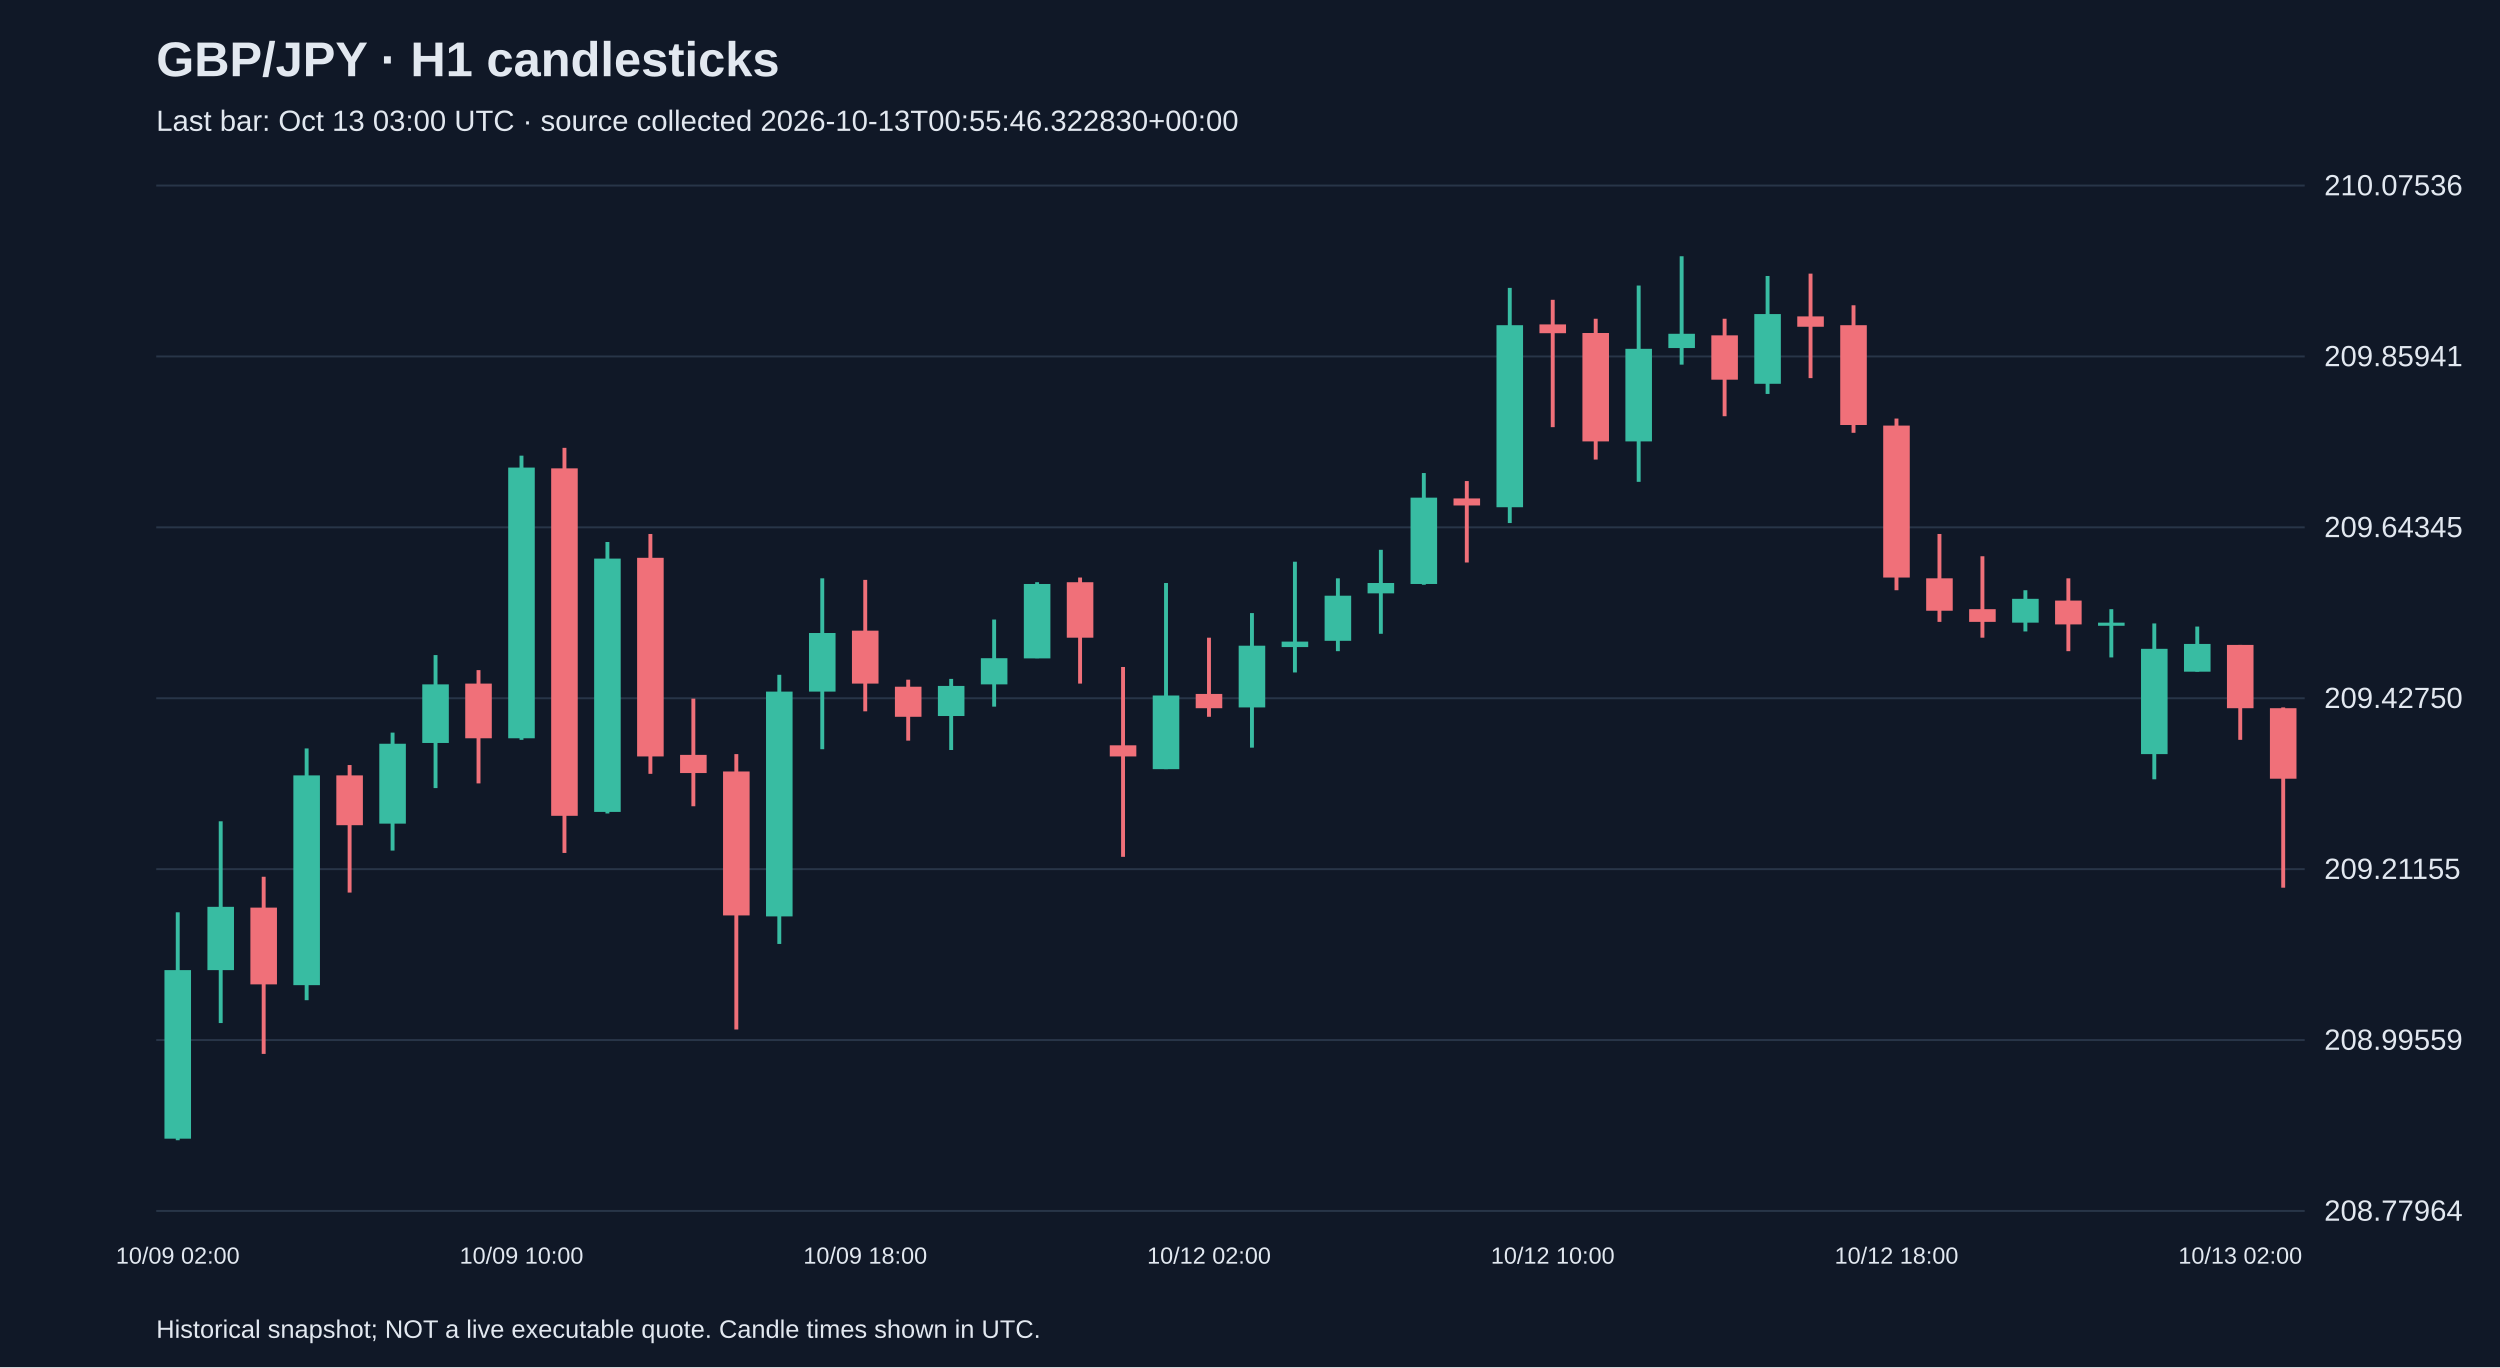
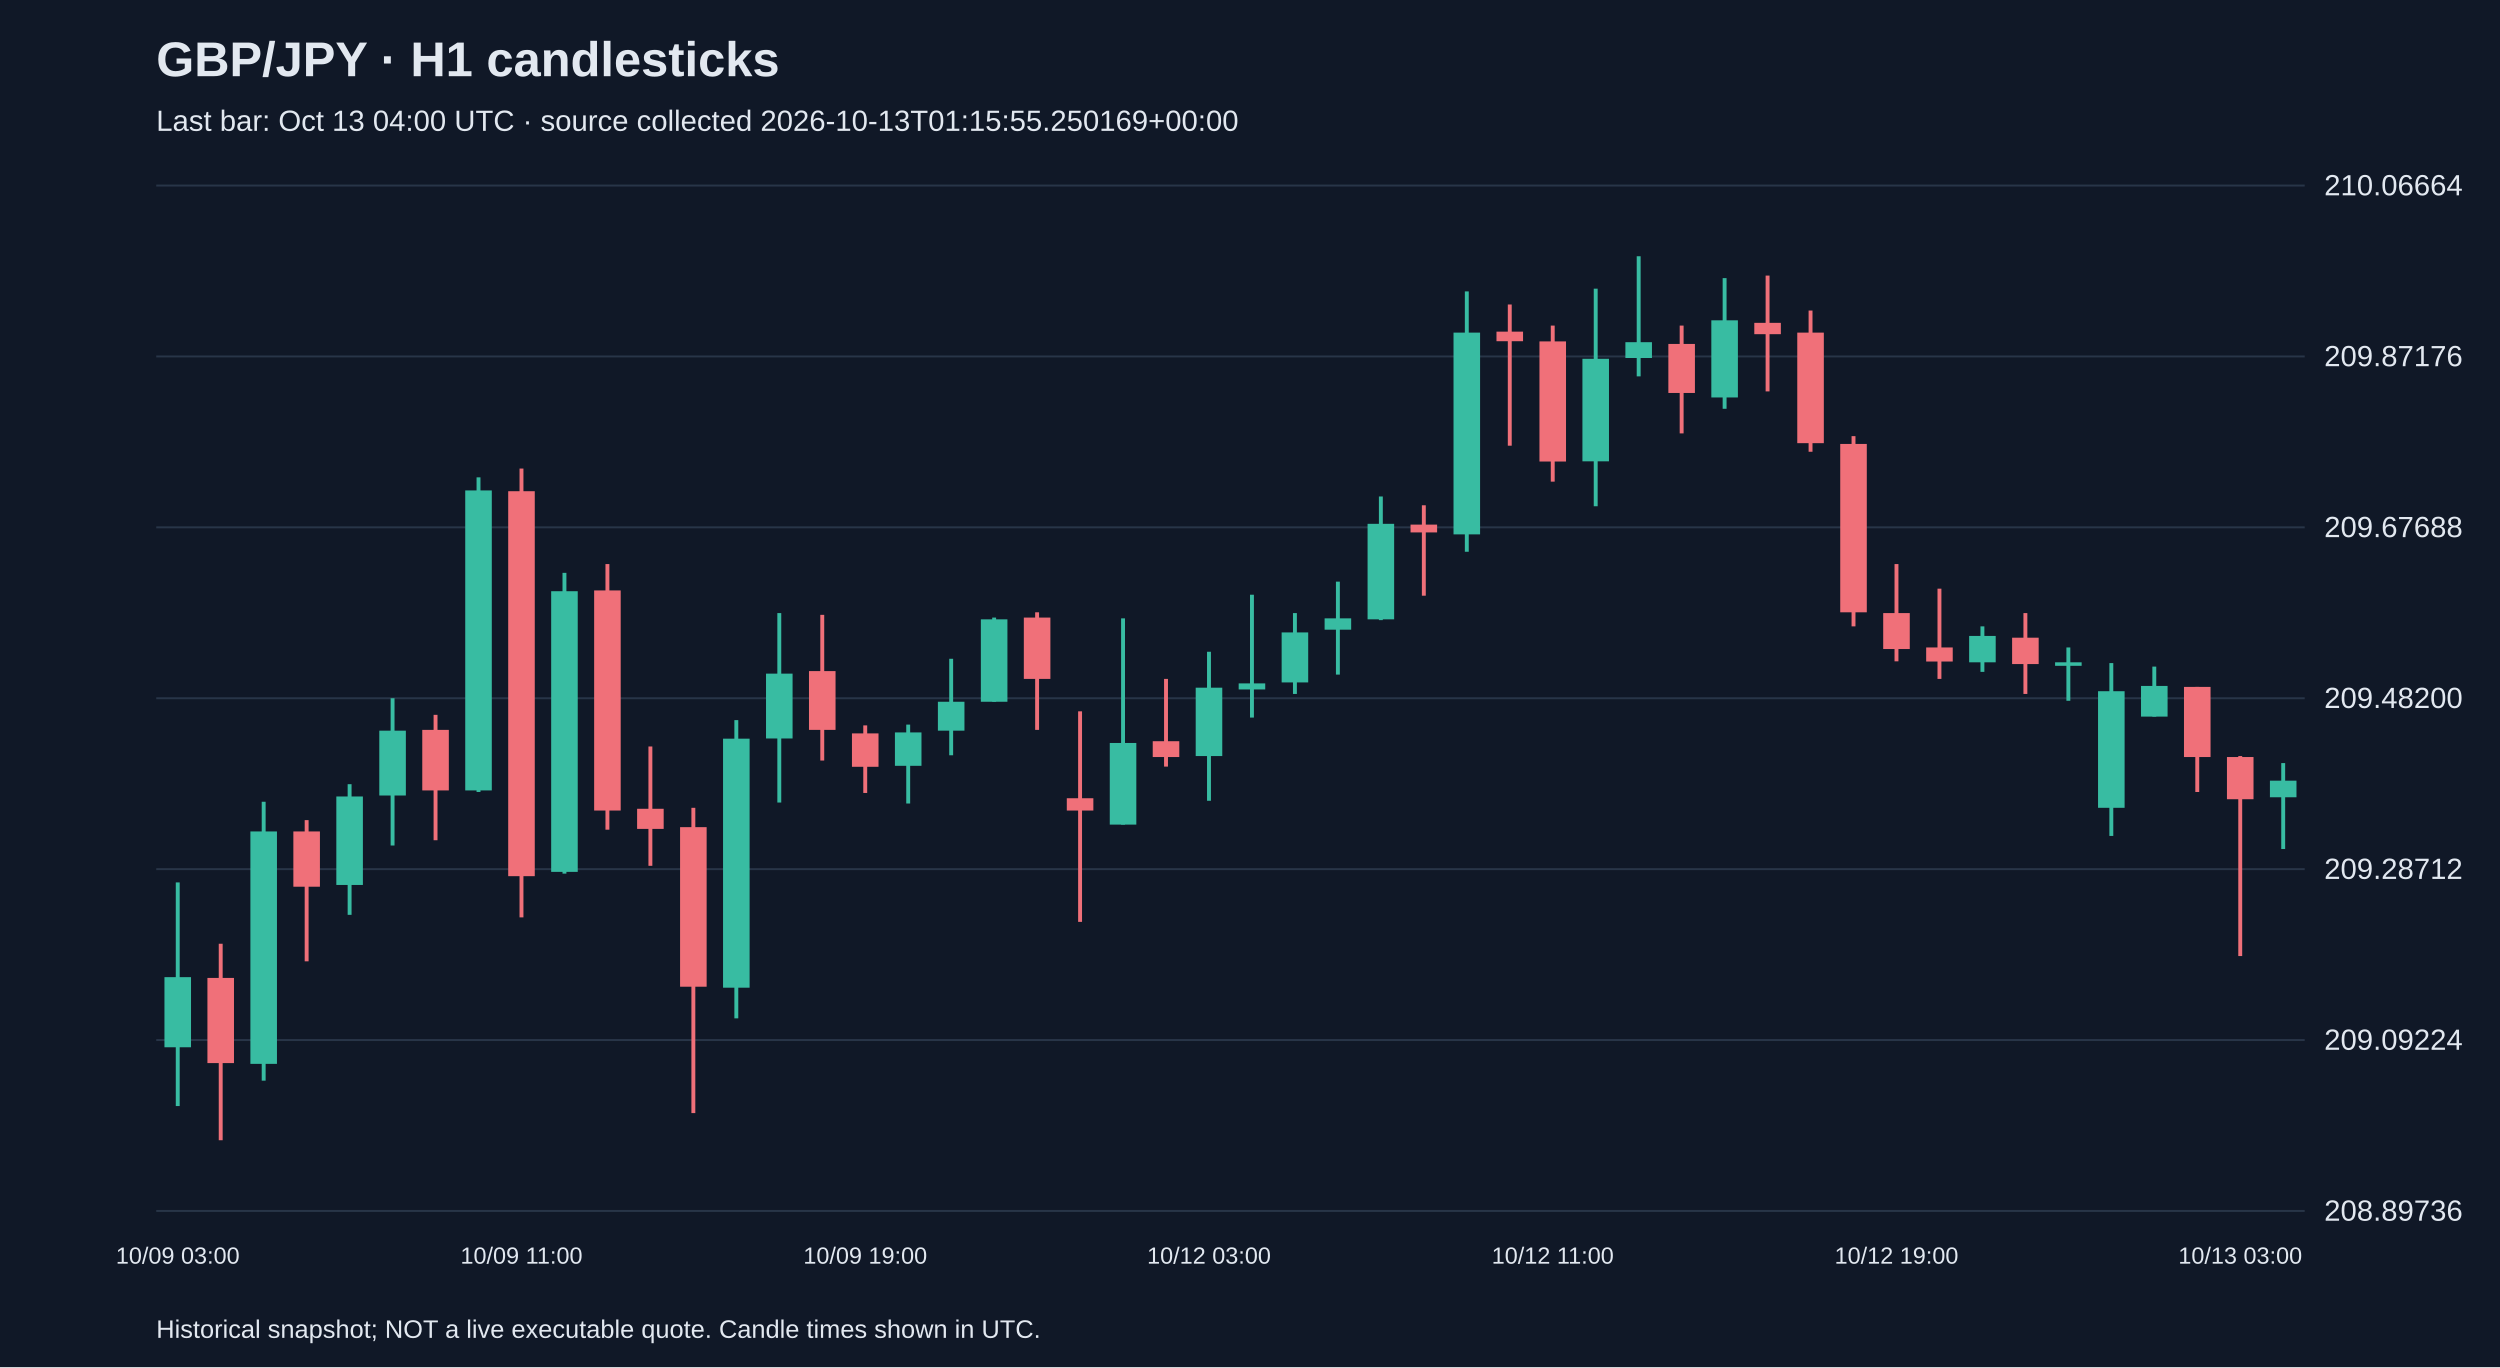
<svg xmlns="http://www.w3.org/2000/svg" viewBox="0 0 1280 700">
  <rect width="100%" height="100%" fill="#101827" />
  <style>text{font-family:Arial,sans-serif;fill:#e2e8f0}</style>
  <text x="80" y="39" font-size="25" font-weight="bold">GBP/JPY · H1 candlesticks</text>
-   <text x="80" y="67" font-size="15" fill="#a6b1c5">Last bar: Oct 13 03:00 UTC · source collected 2026-10-13T00:55:46.322830+00:00</text>
+   <text x="80" y="67" font-size="15" fill="#a6b1c5">Last bar: Oct 13 04:00 UTC · source collected 2026-10-13T01:15:55.250169+00:00</text>
  <line x1="80" y1="620.0" x2="1180" y2="620.0" stroke="#283548" />
-   <text x="1190" y="625.0" font-size="15">208.77964</text>
+   <text x="1190" y="625.0" font-size="15">208.89736</text>
  <line x1="80" y1="532.5" x2="1180" y2="532.5" stroke="#283548" />
-   <text x="1190" y="537.5" font-size="15">208.99559</text>
+   <text x="1190" y="537.5" font-size="15">209.09224</text>
  <line x1="80" y1="445.0" x2="1180" y2="445.0" stroke="#283548" />
-   <text x="1190" y="450.0" font-size="15">209.21155</text>
+   <text x="1190" y="450.0" font-size="15">209.28712</text>
  <line x1="80" y1="357.5" x2="1180" y2="357.5" stroke="#283548" />
-   <text x="1190" y="362.5" font-size="15">209.42750</text>
+   <text x="1190" y="362.5" font-size="15">209.48200</text>
  <line x1="80" y1="270.0" x2="1180" y2="270.0" stroke="#283548" />
-   <text x="1190" y="275.0" font-size="15">209.64345</text>
+   <text x="1190" y="275.0" font-size="15">209.67688</text>
  <line x1="80" y1="182.5" x2="1180" y2="182.5" stroke="#283548" />
-   <text x="1190" y="187.5" font-size="15">209.85941</text>
+   <text x="1190" y="187.5" font-size="15">209.87176</text>
  <line x1="80" y1="95.0" x2="1180" y2="95.0" stroke="#283548" />
-   <text x="1190" y="100.0" font-size="15">210.07536</text>
-   <line x1="91.0" y1="467.1" x2="91.0" y2="583.8" stroke="#38bca2" stroke-width="2" />
-   <rect x="84.2" y="496.7" width="13.6" height="86.3" fill="#38bca2" />
-   <text x="91.0" y="647" text-anchor="middle" font-size="12">10/09 02:00</text>
-   <line x1="113.0" y1="420.5" x2="113.0" y2="523.8" stroke="#38bca2" stroke-width="2" />
-   <rect x="106.2" y="464.3" width="13.6" height="32.4" fill="#38bca2" />
-   <line x1="135.0" y1="448.9" x2="135.0" y2="539.6" stroke="#f07079" stroke-width="2" />
-   <rect x="128.2" y="464.7" width="13.6" height="39.3" fill="#f07079" />
-   <line x1="157.0" y1="383.2" x2="157.0" y2="512.1" stroke="#38bca2" stroke-width="2" />
-   <rect x="150.2" y="397.0" width="13.6" height="107.4" fill="#38bca2" />
-   <line x1="179.0" y1="391.7" x2="179.0" y2="457.0" stroke="#f07079" stroke-width="2" />
-   <rect x="172.2" y="397.0" width="13.6" height="25.5" fill="#f07079" />
-   <line x1="201.0" y1="375.1" x2="201.0" y2="435.5" stroke="#38bca2" stroke-width="2" />
-   <rect x="194.2" y="380.8" width="13.6" height="40.9" fill="#38bca2" />
-   <line x1="223.0" y1="335.4" x2="223.0" y2="403.5" stroke="#38bca2" stroke-width="2" />
-   <rect x="216.2" y="350.4" width="13.6" height="30.0" fill="#38bca2" />
-   <line x1="245.0" y1="343.1" x2="245.0" y2="401.1" stroke="#f07079" stroke-width="2" />
-   <rect x="238.2" y="350.0" width="13.6" height="28.0" fill="#f07079" />
-   <line x1="267.0" y1="233.3" x2="267.0" y2="378.8" stroke="#38bca2" stroke-width="2" />
-   <rect x="260.2" y="239.4" width="13.6" height="138.6" fill="#38bca2" />
-   <text x="267.0" y="647" text-anchor="middle" font-size="12">10/09 10:00</text>
-   <line x1="289.0" y1="229.3" x2="289.0" y2="436.7" stroke="#f07079" stroke-width="2" />
-   <rect x="282.2" y="239.8" width="13.6" height="177.9" fill="#f07079" />
-   <line x1="311.0" y1="277.5" x2="311.0" y2="416.5" stroke="#38bca2" stroke-width="2" />
-   <rect x="304.2" y="286.0" width="13.6" height="129.7" fill="#38bca2" />
-   <line x1="333.0" y1="273.4" x2="333.0" y2="396.2" stroke="#f07079" stroke-width="2" />
-   <rect x="326.2" y="285.6" width="13.6" height="101.7" fill="#f07079" />
-   <line x1="355.0" y1="357.7" x2="355.0" y2="412.8" stroke="#f07079" stroke-width="2" />
-   <rect x="348.2" y="386.5" width="13.6" height="9.3" fill="#f07079" />
-   <line x1="377.0" y1="386.1" x2="377.0" y2="527.1" stroke="#f07079" stroke-width="2" />
-   <rect x="370.2" y="395.0" width="13.6" height="73.7" fill="#f07079" />
-   <line x1="399.0" y1="345.5" x2="399.0" y2="483.3" stroke="#38bca2" stroke-width="2" />
-   <rect x="392.2" y="354.1" width="13.6" height="115.1" fill="#38bca2" />
-   <line x1="421.0" y1="296.1" x2="421.0" y2="383.6" stroke="#38bca2" stroke-width="2" />
-   <rect x="414.2" y="324.1" width="13.6" height="30.0" fill="#38bca2" />
-   <line x1="443.0" y1="296.9" x2="443.0" y2="364.2" stroke="#f07079" stroke-width="2" />
-   <rect x="436.2" y="322.9" width="13.6" height="27.1" fill="#f07079" />
-   <text x="443.0" y="647" text-anchor="middle" font-size="12">10/09 18:00</text>
-   <line x1="465.0" y1="348.0" x2="465.0" y2="379.2" stroke="#f07079" stroke-width="2" />
-   <rect x="458.2" y="351.6" width="13.6" height="15.4" fill="#f07079" />
-   <line x1="487.0" y1="347.6" x2="487.0" y2="384.0" stroke="#38bca2" stroke-width="2" />
-   <rect x="480.2" y="351.2" width="13.6" height="15.4" fill="#38bca2" />
-   <line x1="509.0" y1="317.2" x2="509.0" y2="361.8" stroke="#38bca2" stroke-width="2" />
-   <rect x="502.2" y="337.0" width="13.6" height="13.4" fill="#38bca2" />
-   <line x1="531.0" y1="298.1" x2="531.0" y2="337.0" stroke="#38bca2" stroke-width="2" />
-   <rect x="524.2" y="299.0" width="13.6" height="38.1" fill="#38bca2" />
-   <line x1="553.0" y1="295.7" x2="553.0" y2="350.0" stroke="#f07079" stroke-width="2" />
-   <rect x="546.2" y="298.1" width="13.6" height="28.4" fill="#f07079" />
-   <line x1="575.0" y1="341.5" x2="575.0" y2="438.7" stroke="#f07079" stroke-width="2" />
-   <rect x="568.2" y="381.6" width="13.6" height="5.7" fill="#f07079" />
-   <line x1="597.0" y1="298.5" x2="597.0" y2="393.8" stroke="#38bca2" stroke-width="2" />
-   <rect x="590.2" y="356.1" width="13.6" height="37.7" fill="#38bca2" />
-   <line x1="619.0" y1="326.5" x2="619.0" y2="367.0" stroke="#f07079" stroke-width="2" />
-   <rect x="612.2" y="355.3" width="13.6" height="7.3" fill="#f07079" />
-   <text x="619.0" y="647" text-anchor="middle" font-size="12">10/12 02:00</text>
-   <line x1="641.0" y1="313.9" x2="641.0" y2="382.8" stroke="#38bca2" stroke-width="2" />
-   <rect x="634.2" y="330.6" width="13.6" height="31.6" fill="#38bca2" />
-   <line x1="663.0" y1="287.6" x2="663.0" y2="344.3" stroke="#38bca2" stroke-width="2" />
-   <rect x="656.2" y="328.5" width="13.6" height="2.8" fill="#38bca2" />
-   <line x1="685.0" y1="296.1" x2="685.0" y2="333.4" stroke="#38bca2" stroke-width="2" />
-   <rect x="678.2" y="305.0" width="13.6" height="23.1" fill="#38bca2" />
-   <line x1="707.0" y1="281.5" x2="707.0" y2="324.5" stroke="#38bca2" stroke-width="2" />
-   <rect x="700.2" y="298.5" width="13.6" height="5.3" fill="#38bca2" />
-   <line x1="729.0" y1="242.2" x2="729.0" y2="299.4" stroke="#38bca2" stroke-width="2" />
-   <rect x="722.2" y="254.8" width="13.6" height="44.2" fill="#38bca2" />
-   <line x1="751.0" y1="246.3" x2="751.0" y2="288.0" stroke="#f07079" stroke-width="2" />
-   <rect x="744.2" y="255.2" width="13.6" height="3.6" fill="#f07079" />
-   <line x1="773.0" y1="147.4" x2="773.0" y2="267.8" stroke="#38bca2" stroke-width="2" />
-   <rect x="766.2" y="166.5" width="13.6" height="93.2" fill="#38bca2" />
-   <line x1="795.0" y1="153.5" x2="795.0" y2="218.7" stroke="#f07079" stroke-width="2" />
-   <rect x="788.2" y="166.1" width="13.6" height="4.5" fill="#f07079" />
-   <text x="795.0" y="647" text-anchor="middle" font-size="12">10/12 10:00</text>
-   <line x1="817.0" y1="163.2" x2="817.0" y2="235.3" stroke="#f07079" stroke-width="2" />
-   <rect x="810.2" y="170.5" width="13.6" height="55.5" fill="#f07079" />
-   <line x1="839.0" y1="146.2" x2="839.0" y2="246.7" stroke="#38bca2" stroke-width="2" />
-   <rect x="832.2" y="178.6" width="13.6" height="47.4" fill="#38bca2" />
-   <line x1="861.0" y1="131.2" x2="861.0" y2="186.7" stroke="#38bca2" stroke-width="2" />
-   <rect x="854.2" y="170.9" width="13.6" height="7.3" fill="#38bca2" />
-   <line x1="883.0" y1="163.2" x2="883.0" y2="213.1" stroke="#f07079" stroke-width="2" />
-   <rect x="876.2" y="171.7" width="13.6" height="22.7" fill="#f07079" />
-   <line x1="905.0" y1="141.3" x2="905.0" y2="201.7" stroke="#38bca2" stroke-width="2" />
-   <rect x="898.2" y="160.8" width="13.6" height="35.7" fill="#38bca2" />
-   <line x1="927.0" y1="140.1" x2="927.0" y2="193.6" stroke="#f07079" stroke-width="2" />
-   <rect x="920.2" y="162.0" width="13.6" height="5.3" fill="#f07079" />
-   <line x1="949.0" y1="156.3" x2="949.0" y2="221.6" stroke="#f07079" stroke-width="2" />
-   <rect x="942.2" y="166.5" width="13.6" height="51.1" fill="#f07079" />
-   <line x1="971.0" y1="214.3" x2="971.0" y2="302.2" stroke="#f07079" stroke-width="2" />
-   <rect x="964.2" y="217.9" width="13.6" height="77.8" fill="#f07079" />
-   <text x="971.0" y="647" text-anchor="middle" font-size="12">10/12 18:00</text>
-   <line x1="993.0" y1="273.4" x2="993.0" y2="318.4" stroke="#f07079" stroke-width="2" />
-   <rect x="986.2" y="296.1" width="13.6" height="16.6" fill="#f07079" />
-   <line x1="1015.0" y1="284.8" x2="1015.0" y2="326.5" stroke="#f07079" stroke-width="2" />
-   <rect x="1008.2" y="311.9" width="13.6" height="6.5" fill="#f07079" />
-   <line x1="1037.0" y1="302.2" x2="1037.0" y2="323.3" stroke="#38bca2" stroke-width="2" />
-   <rect x="1030.2" y="306.6" width="13.6" height="12.2" fill="#38bca2" />
-   <line x1="1059.0" y1="296.1" x2="1059.0" y2="333.4" stroke="#f07079" stroke-width="2" />
-   <rect x="1052.2" y="307.5" width="13.6" height="12.2" fill="#f07079" />
-   <line x1="1081.0" y1="311.9" x2="1081.0" y2="336.6" stroke="#38bca2" stroke-width="2" />
-   <rect x="1074.2" y="318.8" width="13.6" height="1.6" fill="#38bca2" />
-   <line x1="1103.0" y1="319.2" x2="1103.0" y2="399.0" stroke="#38bca2" stroke-width="2" />
-   <rect x="1096.2" y="332.2" width="13.6" height="53.9" fill="#38bca2" />
-   <line x1="1125.0" y1="320.8" x2="1125.0" y2="343.9" stroke="#38bca2" stroke-width="2" />
-   <rect x="1118.2" y="329.7" width="13.6" height="14.2" fill="#38bca2" />
-   <line x1="1147.0" y1="330.2" x2="1147.0" y2="378.8" stroke="#f07079" stroke-width="2" />
-   <rect x="1140.2" y="330.2" width="13.6" height="32.4" fill="#f07079" />
-   <text x="1147.0" y="647" text-anchor="middle" font-size="12">10/13 02:00</text>
-   <line x1="1169.0" y1="362.2" x2="1169.0" y2="454.5" stroke="#f07079" stroke-width="2" />
-   <rect x="1162.2" y="362.6" width="13.6" height="36.1" fill="#f07079" />
+   <text x="1190" y="100.0" font-size="15">210.06664</text>
+   <line x1="91.0" y1="451.8" x2="91.0" y2="566.3" stroke="#38bca2" stroke-width="2" />
+   <rect x="84.2" y="500.3" width="13.6" height="35.9" fill="#38bca2" />
+   <text x="91.0" y="647" text-anchor="middle" font-size="12">10/09 03:00</text>
+   <line x1="113.0" y1="483.2" x2="113.0" y2="583.8" stroke="#f07079" stroke-width="2" />
+   <rect x="106.2" y="500.7" width="13.6" height="43.6" fill="#f07079" />
+   <line x1="135.0" y1="410.5" x2="135.0" y2="553.3" stroke="#38bca2" stroke-width="2" />
+   <rect x="128.2" y="425.7" width="13.6" height="119.0" fill="#38bca2" />
+   <line x1="157.0" y1="419.9" x2="157.0" y2="492.2" stroke="#f07079" stroke-width="2" />
+   <rect x="150.2" y="425.7" width="13.6" height="28.3" fill="#f07079" />
+   <line x1="179.0" y1="401.5" x2="179.0" y2="468.4" stroke="#38bca2" stroke-width="2" />
+   <rect x="172.2" y="407.8" width="13.6" height="45.3" fill="#38bca2" />
+   <line x1="201.0" y1="357.5" x2="201.0" y2="432.9" stroke="#38bca2" stroke-width="2" />
+   <rect x="194.2" y="374.1" width="13.6" height="33.2" fill="#38bca2" />
+   <line x1="223.0" y1="366.0" x2="223.0" y2="430.2" stroke="#f07079" stroke-width="2" />
+   <rect x="216.2" y="373.7" width="13.6" height="31.0" fill="#f07079" />
+   <line x1="245.0" y1="244.4" x2="245.0" y2="405.5" stroke="#38bca2" stroke-width="2" />
+   <rect x="238.2" y="251.1" width="13.6" height="153.6" fill="#38bca2" />
+   <line x1="267.0" y1="239.9" x2="267.0" y2="469.7" stroke="#f07079" stroke-width="2" />
+   <rect x="260.2" y="251.5" width="13.6" height="197.1" fill="#f07079" />
+   <text x="267.0" y="647" text-anchor="middle" font-size="12">10/09 11:00</text>
+   <line x1="289.0" y1="293.3" x2="289.0" y2="447.3" stroke="#38bca2" stroke-width="2" />
+   <rect x="282.2" y="302.7" width="13.6" height="143.7" fill="#38bca2" />
+   <line x1="311.0" y1="288.8" x2="311.0" y2="424.8" stroke="#f07079" stroke-width="2" />
+   <rect x="304.2" y="302.3" width="13.6" height="112.7" fill="#f07079" />
+   <line x1="333.0" y1="382.2" x2="333.0" y2="443.3" stroke="#f07079" stroke-width="2" />
+   <rect x="326.2" y="414.1" width="13.6" height="10.3" fill="#f07079" />
+   <line x1="355.0" y1="413.6" x2="355.0" y2="569.9" stroke="#f07079" stroke-width="2" />
+   <rect x="348.2" y="423.5" width="13.6" height="81.7" fill="#f07079" />
+   <line x1="377.0" y1="368.7" x2="377.0" y2="521.4" stroke="#38bca2" stroke-width="2" />
+   <rect x="370.2" y="378.2" width="13.6" height="127.5" fill="#38bca2" />
+   <line x1="399.0" y1="313.9" x2="399.0" y2="410.9" stroke="#38bca2" stroke-width="2" />
+   <rect x="392.2" y="344.9" width="13.6" height="33.2" fill="#38bca2" />
+   <line x1="421.0" y1="314.8" x2="421.0" y2="389.4" stroke="#f07079" stroke-width="2" />
+   <rect x="414.2" y="343.6" width="13.6" height="30.1" fill="#f07079" />
+   <line x1="443.0" y1="371.4" x2="443.0" y2="406.0" stroke="#f07079" stroke-width="2" />
+   <rect x="436.2" y="375.5" width="13.6" height="17.1" fill="#f07079" />
+   <text x="443.0" y="647" text-anchor="middle" font-size="12">10/09 19:00</text>
+   <line x1="465.0" y1="371.0" x2="465.0" y2="411.4" stroke="#38bca2" stroke-width="2" />
+   <rect x="458.2" y="375.0" width="13.6" height="17.1" fill="#38bca2" />
+   <line x1="487.0" y1="337.3" x2="487.0" y2="386.7" stroke="#38bca2" stroke-width="2" />
+   <rect x="480.2" y="359.3" width="13.6" height="14.8" fill="#38bca2" />
+   <line x1="509.0" y1="316.2" x2="509.0" y2="359.3" stroke="#38bca2" stroke-width="2" />
+   <rect x="502.2" y="317.1" width="13.6" height="42.2" fill="#38bca2" />
+   <line x1="531.0" y1="313.5" x2="531.0" y2="373.7" stroke="#f07079" stroke-width="2" />
+   <rect x="524.2" y="316.2" width="13.6" height="31.4" fill="#f07079" />
+   <line x1="553.0" y1="364.2" x2="553.0" y2="472.0" stroke="#f07079" stroke-width="2" />
+   <rect x="546.2" y="408.7" width="13.6" height="6.3" fill="#f07079" />
+   <line x1="575.0" y1="316.6" x2="575.0" y2="422.2" stroke="#38bca2" stroke-width="2" />
+   <rect x="568.2" y="380.4" width="13.6" height="41.8" fill="#38bca2" />
+   <line x1="597.0" y1="347.6" x2="597.0" y2="392.5" stroke="#f07079" stroke-width="2" />
+   <rect x="590.2" y="379.5" width="13.6" height="8.1" fill="#f07079" />
+   <line x1="619.0" y1="333.7" x2="619.0" y2="410.0" stroke="#38bca2" stroke-width="2" />
+   <rect x="612.2" y="352.1" width="13.6" height="35.0" fill="#38bca2" />
+   <text x="619.0" y="647" text-anchor="middle" font-size="12">10/12 03:00</text>
+   <line x1="641.0" y1="304.5" x2="641.0" y2="367.4" stroke="#38bca2" stroke-width="2" />
+   <rect x="634.2" y="349.9" width="13.6" height="3.1" fill="#38bca2" />
+   <line x1="663.0" y1="313.9" x2="663.0" y2="355.3" stroke="#38bca2" stroke-width="2" />
+   <rect x="656.2" y="323.8" width="13.6" height="25.6" fill="#38bca2" />
+   <line x1="685.0" y1="297.8" x2="685.0" y2="345.4" stroke="#38bca2" stroke-width="2" />
+   <rect x="678.2" y="316.6" width="13.6" height="5.8" fill="#38bca2" />
+   <line x1="707.0" y1="254.2" x2="707.0" y2="317.5" stroke="#38bca2" stroke-width="2" />
+   <rect x="700.2" y="268.2" width="13.6" height="48.9" fill="#38bca2" />
+   <line x1="729.0" y1="258.7" x2="729.0" y2="305.0" stroke="#f07079" stroke-width="2" />
+   <rect x="722.2" y="268.6" width="13.6" height="4.0" fill="#f07079" />
+   <line x1="751.0" y1="149.2" x2="751.0" y2="282.5" stroke="#38bca2" stroke-width="2" />
+   <rect x="744.2" y="170.3" width="13.6" height="103.3" fill="#38bca2" />
+   <line x1="773.0" y1="155.9" x2="773.0" y2="228.2" stroke="#f07079" stroke-width="2" />
+   <rect x="766.2" y="169.8" width="13.6" height="4.9" fill="#f07079" />
+   <line x1="795.0" y1="166.7" x2="795.0" y2="246.6" stroke="#f07079" stroke-width="2" />
+   <rect x="788.2" y="174.8" width="13.6" height="61.5" fill="#f07079" />
+   <text x="795.0" y="647" text-anchor="middle" font-size="12">10/12 11:00</text>
+   <line x1="817.0" y1="147.8" x2="817.0" y2="259.2" stroke="#38bca2" stroke-width="2" />
+   <rect x="810.2" y="183.7" width="13.6" height="52.5" fill="#38bca2" />
+   <line x1="839.0" y1="131.2" x2="839.0" y2="192.7" stroke="#38bca2" stroke-width="2" />
+   <rect x="832.2" y="175.2" width="13.6" height="8.1" fill="#38bca2" />
+   <line x1="861.0" y1="166.7" x2="861.0" y2="221.9" stroke="#f07079" stroke-width="2" />
+   <rect x="854.2" y="176.1" width="13.6" height="25.1" fill="#f07079" />
+   <line x1="883.0" y1="142.4" x2="883.0" y2="209.3" stroke="#38bca2" stroke-width="2" />
+   <rect x="876.2" y="164.0" width="13.6" height="39.5" fill="#38bca2" />
+   <line x1="905.0" y1="141.1" x2="905.0" y2="200.4" stroke="#f07079" stroke-width="2" />
+   <rect x="898.2" y="165.3" width="13.6" height="5.8" fill="#f07079" />
+   <line x1="927.0" y1="159.0" x2="927.0" y2="231.3" stroke="#f07079" stroke-width="2" />
+   <rect x="920.2" y="170.3" width="13.6" height="56.6" fill="#f07079" />
+   <line x1="949.0" y1="223.3" x2="949.0" y2="320.7" stroke="#f07079" stroke-width="2" />
+   <rect x="942.2" y="227.3" width="13.6" height="86.2" fill="#f07079" />
+   <line x1="971.0" y1="288.8" x2="971.0" y2="338.6" stroke="#f07079" stroke-width="2" />
+   <rect x="964.2" y="313.9" width="13.6" height="18.4" fill="#f07079" />
+   <text x="971.0" y="647" text-anchor="middle" font-size="12">10/12 19:00</text>
+   <line x1="993.0" y1="301.4" x2="993.0" y2="347.6" stroke="#f07079" stroke-width="2" />
+   <rect x="986.2" y="331.5" width="13.6" height="7.2" fill="#f07079" />
+   <line x1="1015.0" y1="320.7" x2="1015.0" y2="344.0" stroke="#38bca2" stroke-width="2" />
+   <rect x="1008.2" y="325.6" width="13.6" height="13.5" fill="#38bca2" />
+   <line x1="1037.0" y1="313.9" x2="1037.0" y2="355.3" stroke="#f07079" stroke-width="2" />
+   <rect x="1030.2" y="326.5" width="13.6" height="13.5" fill="#f07079" />
+   <line x1="1059.0" y1="331.5" x2="1059.0" y2="358.8" stroke="#38bca2" stroke-width="2" />
+   <rect x="1052.2" y="339.1" width="13.6" height="1.8" fill="#38bca2" />
+   <line x1="1081.0" y1="339.5" x2="1081.0" y2="428.0" stroke="#38bca2" stroke-width="2" />
+   <rect x="1074.2" y="353.9" width="13.6" height="59.7" fill="#38bca2" />
+   <line x1="1103.0" y1="341.3" x2="1103.0" y2="366.9" stroke="#38bca2" stroke-width="2" />
+   <rect x="1096.2" y="351.2" width="13.6" height="15.7" fill="#38bca2" />
+   <line x1="1125.0" y1="351.7" x2="1125.0" y2="405.5" stroke="#f07079" stroke-width="2" />
+   <rect x="1118.2" y="351.7" width="13.6" height="35.9" fill="#f07079" />
+   <line x1="1147.0" y1="387.1" x2="1147.0" y2="489.5" stroke="#f07079" stroke-width="2" />
+   <rect x="1140.2" y="387.6" width="13.6" height="21.6" fill="#f07079" />
+   <text x="1147.0" y="647" text-anchor="middle" font-size="12">10/13 03:00</text>
+   <line x1="1169.0" y1="390.7" x2="1169.0" y2="434.7" stroke="#38bca2" stroke-width="2" />
+   <rect x="1162.2" y="399.7" width="13.6" height="8.5" fill="#38bca2" />
  <text x="80" y="685" font-size="13">Historical snapshot; NOT a live executable quote. Candle times shown in UTC.</text>
</svg>
